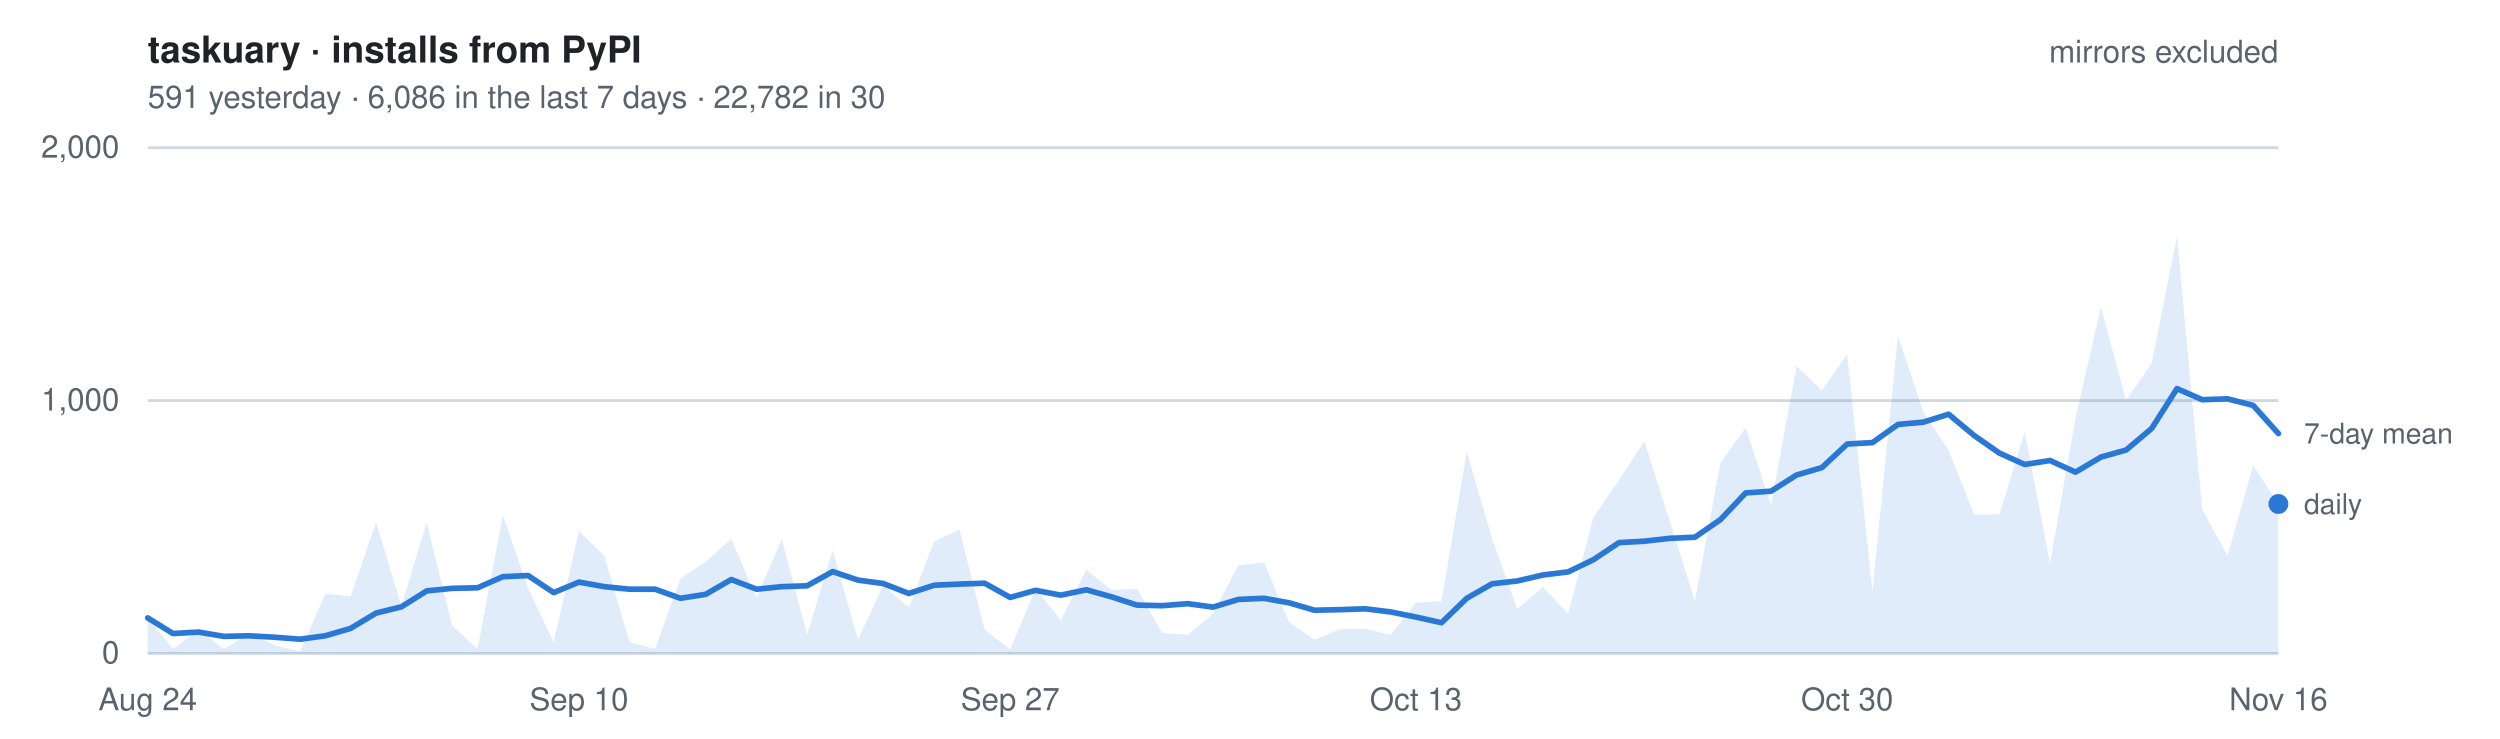
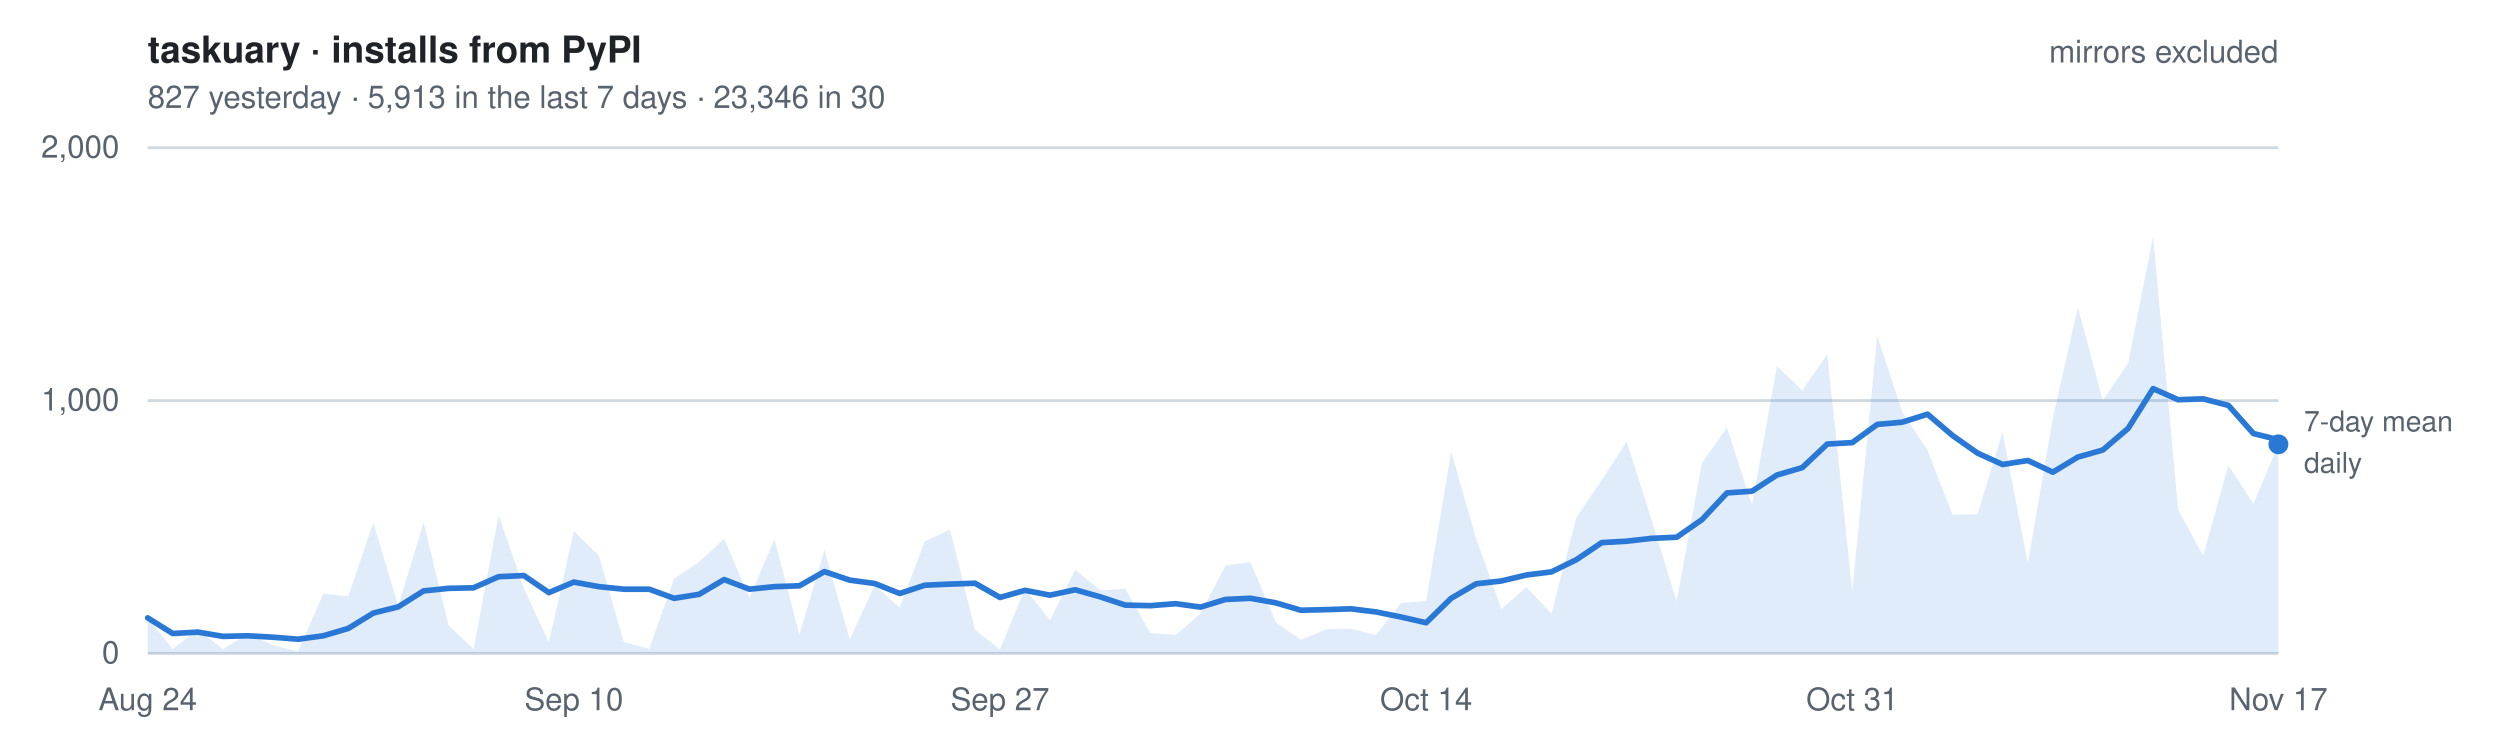
- <svg xmlns="http://www.w3.org/2000/svg" width="880" height="260" viewBox="0 0 880 260" font-family="-apple-system, BlinkMacSystemFont, Segoe UI, Helvetica, Arial, sans-serif" role="img" aria-label="Daily installs of taskuary from PyPI, mirrors excluded. 591 yesterday   ·   6,086 in the last 7 days   ·   22,782 in 30">
+ <svg xmlns="http://www.w3.org/2000/svg" width="880" height="260" viewBox="0 0 880 260" font-family="-apple-system, BlinkMacSystemFont, Segoe UI, Helvetica, Arial, sans-serif" role="img" aria-label="Daily installs of taskuary from PyPI, mirrors excluded. 827 yesterday   ·   5,913 in the last 7 days   ·   23,346 in 30">
  <style>
    text { font-size: 11px; }
    .title { font-size: 13px; font-weight: 600; fill: #1f2328; }
    .dim   { fill: #59636e; }
    .key   { fill: #59636e; font-size: 10px; }
    .grid  { stroke: #d1d9e0; stroke-width: 1; }
    .line  { fill: none; stroke: #2a78d6; stroke-width: 2; stroke-linejoin: round; stroke-linecap: round; }
    .area  { fill: #2a78d6; fill-opacity: .14; stroke: none; }
    .dot   { fill: #2a78d6; }
    @media (prefers-color-scheme: dark) {
      .title { fill: #e6edf3; } .dim, .key { fill: #9198a1; } .grid { stroke: #2f3742; }
      .line, .dot { stroke: #3987e5; fill: #3987e5; } .line { fill: none; }
      .area { fill: #3987e5; fill-opacity: .18; }
    }
  </style>
  <text x="52" y="22" class="title">taskuary · installs from PyPI</text>
-   <text x="52" y="38" class="dim">591 yesterday   ·   6,086 in the last 7 days   ·   22,782 in 30</text>
+   <text x="52" y="38" class="dim">827 yesterday   ·   5,913 in the last 7 days   ·   23,346 in 30</text>
  <line x1="52" y1="230.0" x2="802" y2="230.0" class="grid" />
  <text x="42" y="233.5" class="dim" text-anchor="end">0</text>
  <line x1="52" y1="141.0" x2="802" y2="141.0" class="grid" />
  <text x="42" y="144.5" class="dim" text-anchor="end">1,000</text>
  <line x1="52" y1="52.0" x2="802" y2="52.0" class="grid" />
  <text x="42" y="55.5" class="dim" text-anchor="end">2,000</text>
-   <path d="M52.0,230 L52.0,217.5 L60.9,228.5 L69.9,221.5 L78.8,228.5 L87.7,223.1 L96.6,227.1 L105.6,229.3 L114.5,209.0 L123.4,209.9 L132.4,183.9 L141.3,213.3 L150.2,183.9 L159.1,220.1 L168.1,228.5 L177.0,181.3 L185.9,207.1 L194.9,226.1 L203.8,186.9 L212.7,195.6 L221.6,226.0 L230.6,228.4 L239.5,203.7 L248.4,197.7 L257.4,189.7 L266.3,210.4 L275.2,189.8 L284.1,223.4 L293.1,193.6 L302.0,225.1 L310.9,206.0 L319.9,213.9 L328.8,190.6 L337.7,186.4 L346.6,221.7 L355.6,228.6 L364.5,207.2 L373.4,218.3 L382.4,200.5 L391.3,207.8 L400.2,207.2 L409.1,222.8 L418.1,223.5 L427.0,216.0 L435.9,199.0 L444.9,197.9 L453.8,219.1 L462.7,225.2 L471.6,221.5 L480.6,221.3 L489.5,223.5 L498.4,212.2 L507.4,211.6 L516.3,159.0 L525.2,189.6 L534.1,214.4 L543.1,206.6 L552.0,216.0 L560.9,182.1 L569.9,169.0 L578.8,155.4 L587.7,183.2 L596.6,211.6 L605.6,162.9 L614.5,150.5 L623.4,177.8 L632.4,128.9 L641.3,137.4 L650.2,124.7 L659.1,208.1 L668.1,118.2 L677.0,145.0 L685.9,158.5 L694.9,181.2 L703.8,181.0 L712.7,152.1 L721.6,198.3 L730.6,147.2 L739.5,108.1 L748.4,141.0 L757.4,127.8 L766.3,83.2 L775.2,179.4 L784.1,195.6 L793.1,163.8 L802.0,177.4 L802.0,230 Z" class="area" />
-   <polyline points="52.0,217.5 60.9,223.0 69.9,222.5 78.8,224.0 87.7,223.8 96.6,224.3 105.6,225.0 114.5,223.8 123.4,221.2 132.4,215.8 141.3,213.6 150.2,208.0 159.1,207.1 168.1,206.9 177.0,203.0 185.9,202.6 194.9,208.6 203.8,204.9 212.7,206.5 221.6,207.4 230.6,207.4 239.5,210.6 248.4,209.2 257.4,204.0 266.3,207.4 275.2,206.5 284.1,206.2 293.1,201.2 302.0,204.2 310.9,205.4 319.9,208.9 328.8,206.0 337.7,205.6 346.6,205.3 355.6,210.3 364.5,207.8 373.4,209.5 382.4,207.6 391.3,210.1 400.2,213.0 409.1,213.2 418.1,212.5 427.0,213.7 435.9,211.0 444.9,210.6 453.8,212.2 462.7,214.8 471.6,214.6 480.6,214.3 489.5,215.4 498.4,217.2 507.4,219.2 516.3,210.6 525.2,205.5 534.1,204.5 543.1,202.4 552.0,201.3 560.9,197.0 569.9,191.0 578.8,190.5 587.7,189.5 596.6,189.1 605.6,182.9 614.5,173.5 623.4,172.9 632.4,167.2 641.3,164.6 650.2,156.3 659.1,155.8 668.1,149.4 677.0,148.6 685.9,145.8 694.9,153.3 703.8,159.5 712.7,163.5 721.6,162.1 730.6,166.2 739.5,160.9 748.4,158.4 757.4,150.8 766.3,136.8 775.2,140.7 784.1,140.4 793.1,142.7 802.0,152.6" class="line" />
-   <circle cx="802.0" cy="177.4" r="3.5" class="dot" />
-   <text x="811.0" y="180.9" class="key">daily</text>
-   <text x="811.0" y="156.1" class="key">7-day mean</text>
+   <path d="M52.0,230 L52.0,217.5 L60.8,228.5 L69.6,221.5 L78.5,228.5 L87.3,223.1 L96.1,227.1 L104.9,229.3 L113.8,209.0 L122.6,209.9 L131.4,183.9 L140.2,213.3 L149.1,183.9 L157.9,220.1 L166.7,228.5 L175.5,181.3 L184.4,207.1 L193.2,226.1 L202.0,186.9 L210.8,195.6 L219.6,226.0 L228.5,228.4 L237.3,203.7 L246.1,197.7 L254.9,189.7 L263.8,210.4 L272.6,189.8 L281.4,223.4 L290.2,193.6 L299.1,225.1 L307.9,206.0 L316.7,213.9 L325.5,190.6 L334.4,186.4 L343.2,221.7 L352.0,228.6 L360.8,207.2 L369.6,218.3 L378.5,200.5 L387.3,207.8 L396.1,207.2 L404.9,222.8 L413.8,223.5 L422.6,216.0 L431.4,199.0 L440.2,197.9 L449.1,219.1 L457.9,225.2 L466.7,221.5 L475.5,221.3 L484.4,223.5 L493.2,212.2 L502.0,211.6 L510.8,159.0 L519.6,189.6 L528.5,214.4 L537.3,206.6 L546.1,216.0 L554.9,182.1 L563.8,169.0 L572.6,155.4 L581.4,183.2 L590.2,211.6 L599.1,162.9 L607.9,150.5 L616.7,177.8 L625.5,128.9 L634.4,137.4 L643.2,124.7 L652.0,208.1 L660.8,118.2 L669.6,145.0 L678.5,158.5 L687.3,181.2 L696.1,181.0 L704.9,152.1 L713.8,198.3 L722.6,147.2 L731.4,108.1 L740.2,141.0 L749.1,127.8 L757.9,83.2 L766.7,179.4 L775.5,195.6 L784.4,163.8 L793.2,177.4 L802.0,156.4 L802.0,230 Z" class="area" />
+   <polyline points="52.0,217.5 60.8,223.0 69.6,222.5 78.5,224.0 87.3,223.8 96.1,224.3 104.9,225.0 113.8,223.8 122.6,221.2 131.4,215.8 140.2,213.6 149.1,208.0 157.9,207.1 166.7,206.9 175.5,203.0 184.4,202.6 193.2,208.6 202.0,204.9 210.8,206.5 219.6,207.4 228.5,207.4 237.3,210.6 246.1,209.2 254.9,204.0 263.8,207.4 272.6,206.5 281.4,206.2 290.2,201.2 299.1,204.2 307.9,205.4 316.7,208.9 325.5,206.0 334.4,205.6 343.2,205.3 352.0,210.3 360.8,207.8 369.6,209.5 378.5,207.6 387.3,210.1 396.1,213.0 404.9,213.2 413.8,212.5 422.6,213.7 431.4,211.0 440.2,210.6 449.1,212.2 457.9,214.8 466.7,214.6 475.5,214.3 484.4,215.4 493.2,217.2 502.0,219.2 510.8,210.6 519.6,205.5 528.5,204.5 537.3,202.4 546.1,201.3 554.9,197.0 563.8,191.0 572.6,190.5 581.4,189.5 590.2,189.1 599.1,182.9 607.9,173.5 616.7,172.9 625.5,167.2 634.4,164.6 643.2,156.3 652.0,155.8 660.8,149.4 669.6,148.6 678.5,145.8 687.3,153.3 696.1,159.5 704.9,163.5 713.8,162.1 722.6,166.2 731.4,160.9 740.2,158.4 749.1,150.8 757.9,136.8 766.7,140.7 775.5,140.4 784.4,142.7 793.2,152.6 802.0,154.8" class="line" />
+   <circle cx="802.0" cy="156.4" r="3.5" class="dot" />
+   <text x="811.0" y="166.4" class="key">daily</text>
+   <text x="811.0" y="151.8" class="key">7-day mean</text>
  <text x="52.0" y="250" class="dim" text-anchor="middle">Aug 24</text>
-   <text x="203.8" y="250" class="dim" text-anchor="middle">Sep 10</text>
-   <text x="355.6" y="250" class="dim" text-anchor="middle">Sep 27</text>
-   <text x="498.4" y="250" class="dim" text-anchor="middle">Oct 13</text>
-   <text x="650.2" y="250" class="dim" text-anchor="middle">Oct 30</text>
-   <text x="802.0" y="250" class="dim" text-anchor="middle">Nov 16</text>
+   <text x="202.0" y="250" class="dim" text-anchor="middle">Sep 10</text>
+   <text x="352.0" y="250" class="dim" text-anchor="middle">Sep 27</text>
+   <text x="502.0" y="250" class="dim" text-anchor="middle">Oct 14</text>
+   <text x="652.0" y="250" class="dim" text-anchor="middle">Oct 31</text>
+   <text x="802.0" y="250" class="dim" text-anchor="middle">Nov 17</text>
  <text x="802" y="22" class="dim" text-anchor="end">mirrors excluded</text>
</svg>
